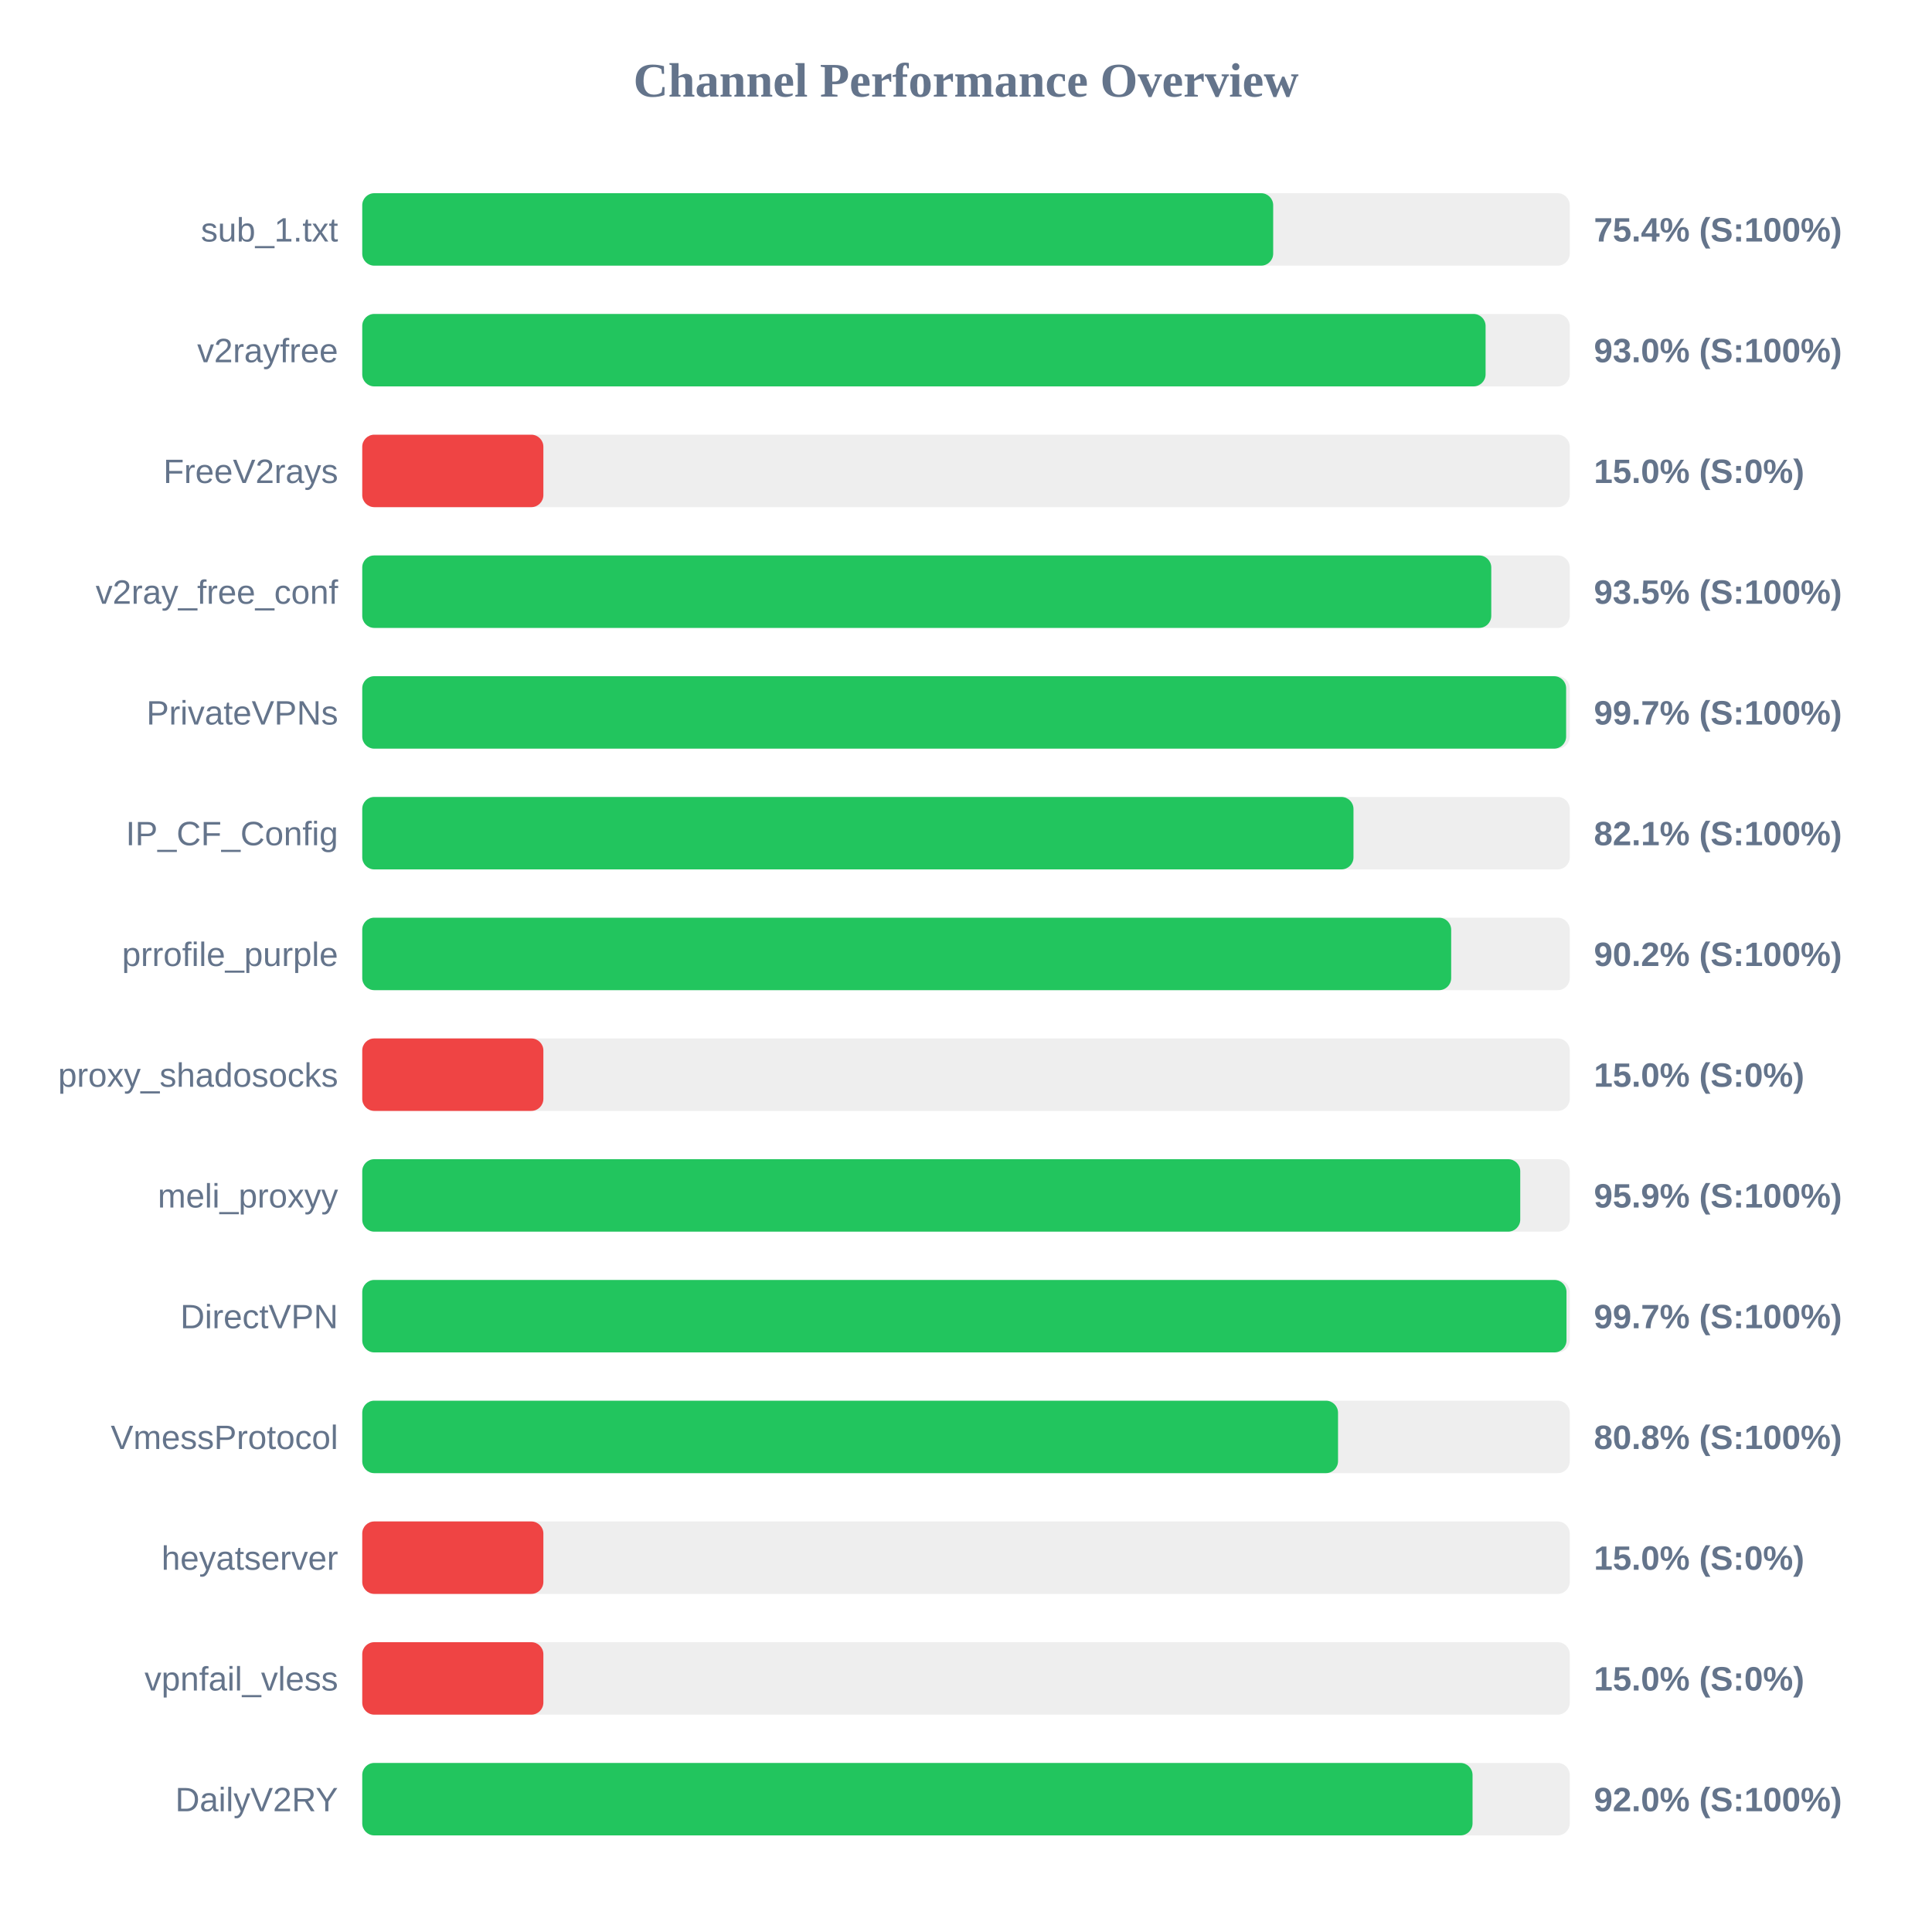
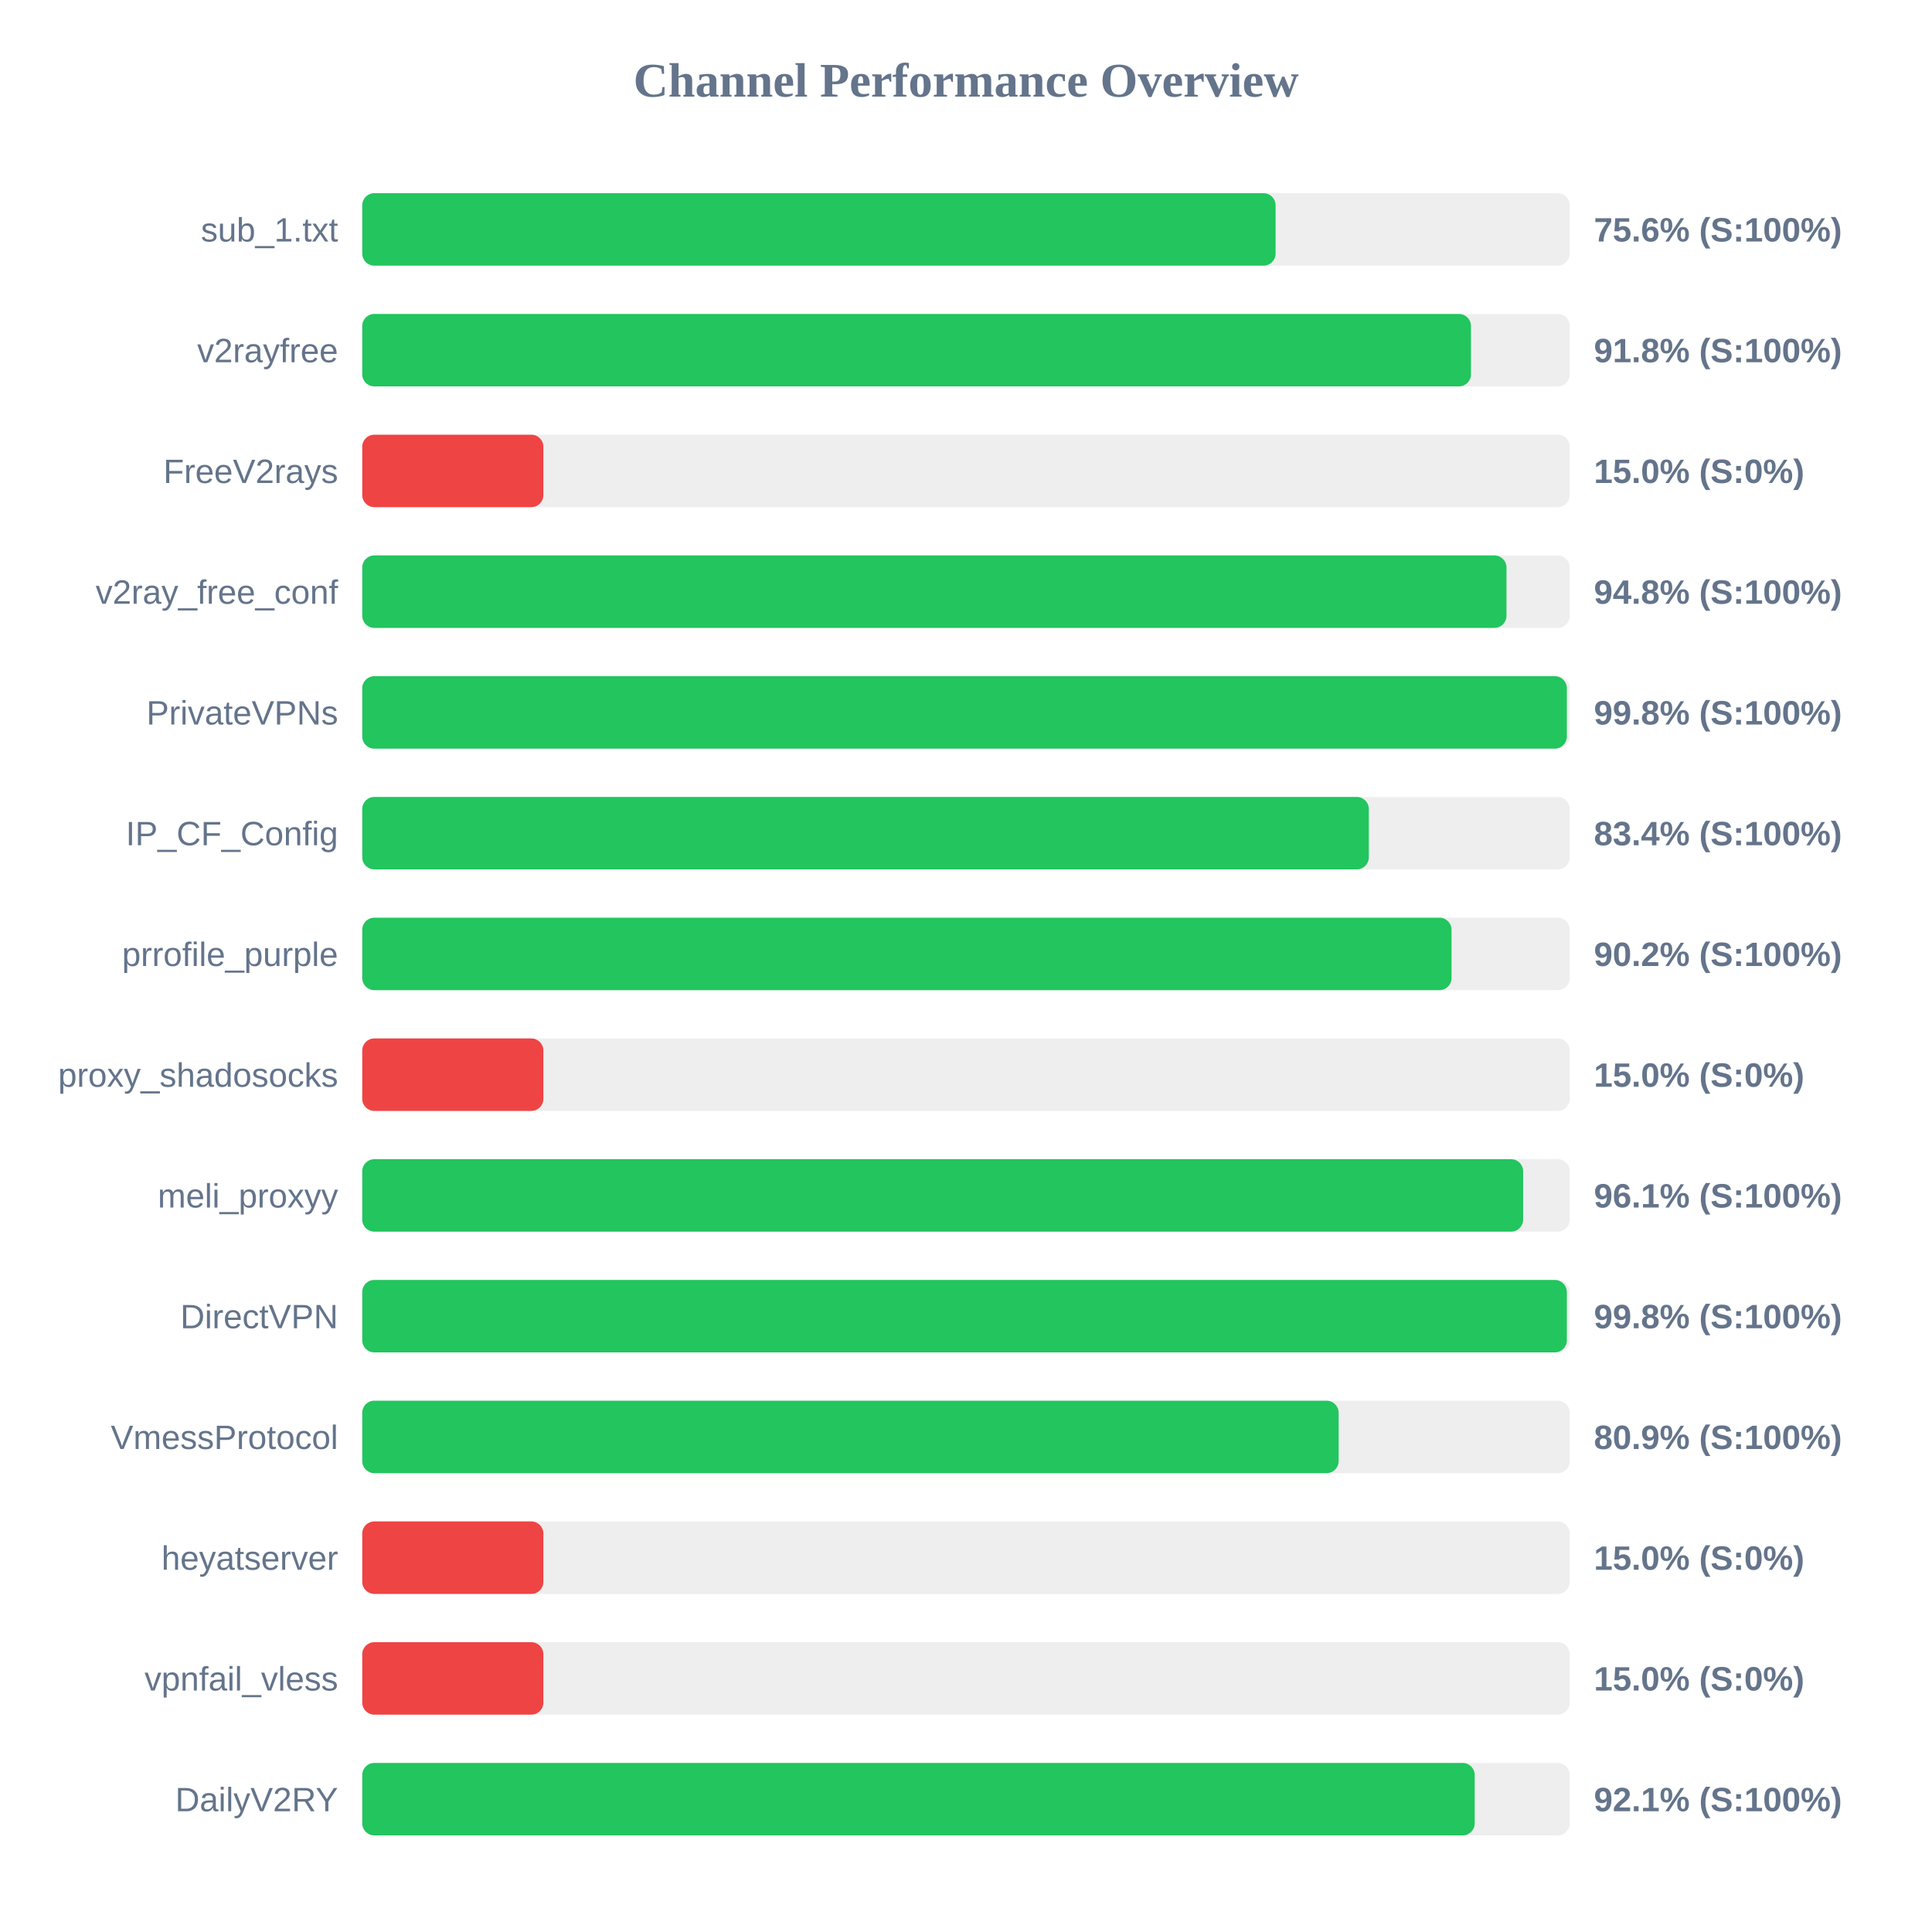
<svg xmlns="http://www.w3.org/2000/svg" width="800" height="800" version="1.1">
  <style>
        .row { font: 14px Arial; fill: #64748b; }
        .score { font: bold 14px Arial; fill: #64748b; }
    </style>
  <text x="400" y="40" text-anchor="middle" font-size="20px" font-weight="bold" fill="#64748b">Channel Performance Overview</text>
  <rect x="150" y="80" width="500" height="30" fill="#eee" rx="5" />
-   <rect x="150" y="80" width="377.2" height="30" fill="#22c55e" rx="5" />
+   <rect x="150" y="80" width="378.2" height="30" fill="#22c55e" rx="5" />
  <text x="140" y="100" text-anchor="end" class="row">sub_1.txt</text>
-   <text x="660" y="100" text-anchor="start" class="score">75.4% (S:100%)</text>
+   <text x="660" y="100" text-anchor="start" class="score">75.6% (S:100%)</text>
  <rect x="150" y="130" width="500" height="30" fill="#eee" rx="5" />
-   <rect x="150" y="130" width="465.15" height="30" fill="#22c55e" rx="5" />
+   <rect x="150" y="130" width="459.1" height="30" fill="#22c55e" rx="5" />
  <text x="140" y="150" text-anchor="end" class="row">v2rayfree</text>
-   <text x="660" y="150" text-anchor="start" class="score">93.0% (S:100%)</text>
+   <text x="660" y="150" text-anchor="start" class="score">91.8% (S:100%)</text>
  <rect x="150" y="180" width="500" height="30" fill="#eee" rx="5" />
  <rect x="150" y="180" width="75.0" height="30" fill="#ef4444" rx="5" />
  <text x="140" y="200" text-anchor="end" class="row">FreeV2rays</text>
  <text x="660" y="200" text-anchor="start" class="score">15.0% (S:0%)</text>
  <rect x="150" y="230" width="500" height="30" fill="#eee" rx="5" />
-   <rect x="150" y="230" width="467.5" height="30" fill="#22c55e" rx="5" />
+   <rect x="150" y="230" width="473.8" height="30" fill="#22c55e" rx="5" />
  <text x="140" y="250" text-anchor="end" class="row">v2ray_free_conf</text>
-   <text x="660" y="250" text-anchor="start" class="score">93.5% (S:100%)</text>
+   <text x="660" y="250" text-anchor="start" class="score">94.8% (S:100%)</text>
  <rect x="150" y="280" width="500" height="30" fill="#eee" rx="5" />
-   <rect x="150" y="280" width="498.5" height="30" fill="#22c55e" rx="5" />
+   <rect x="150" y="280" width="498.8" height="30" fill="#22c55e" rx="5" />
  <text x="140" y="300" text-anchor="end" class="row">PrivateVPNs</text>
-   <text x="660" y="300" text-anchor="start" class="score">99.7% (S:100%)</text>
+   <text x="660" y="300" text-anchor="start" class="score">99.8% (S:100%)</text>
  <rect x="150" y="330" width="500" height="30" fill="#eee" rx="5" />
-   <rect x="150" y="330" width="410.45" height="30" fill="#22c55e" rx="5" />
+   <rect x="150" y="330" width="416.8" height="30" fill="#22c55e" rx="5" />
  <text x="140" y="350" text-anchor="end" class="row">IP_CF_Config</text>
-   <text x="660" y="350" text-anchor="start" class="score">82.1% (S:100%)</text>
+   <text x="660" y="350" text-anchor="start" class="score">83.4% (S:100%)</text>
  <rect x="150" y="380" width="500" height="30" fill="#eee" rx="5" />
-   <rect x="150" y="380" width="450.9" height="30" fill="#22c55e" rx="5" />
+   <rect x="150" y="380" width="451.05" height="30" fill="#22c55e" rx="5" />
  <text x="140" y="400" text-anchor="end" class="row">prrofile_purple</text>
  <text x="660" y="400" text-anchor="start" class="score">90.2% (S:100%)</text>
  <rect x="150" y="430" width="500" height="30" fill="#eee" rx="5" />
  <rect x="150" y="430" width="75.0" height="30" fill="#ef4444" rx="5" />
  <text x="140" y="450" text-anchor="end" class="row">proxy_shadosocks</text>
  <text x="660" y="450" text-anchor="start" class="score">15.0% (S:0%)</text>
  <rect x="150" y="480" width="500" height="30" fill="#eee" rx="5" />
-   <rect x="150" y="480" width="479.5" height="30" fill="#22c55e" rx="5" />
+   <rect x="150" y="480" width="480.7" height="30" fill="#22c55e" rx="5" />
  <text x="140" y="500" text-anchor="end" class="row">meli_proxyy</text>
-   <text x="660" y="500" text-anchor="start" class="score">95.9% (S:100%)</text>
+   <text x="660" y="500" text-anchor="start" class="score">96.1% (S:100%)</text>
  <rect x="150" y="530" width="500" height="30" fill="#eee" rx="5" />
-   <rect x="150" y="530" width="498.65" height="30" fill="#22c55e" rx="5" />
+   <rect x="150" y="530" width="498.8" height="30" fill="#22c55e" rx="5" />
  <text x="140" y="550" text-anchor="end" class="row">DirectVPN</text>
-   <text x="660" y="550" text-anchor="start" class="score">99.7% (S:100%)</text>
+   <text x="660" y="550" text-anchor="start" class="score">99.8% (S:100%)</text>
  <rect x="150" y="580" width="500" height="30" fill="#eee" rx="5" />
-   <rect x="150" y="580" width="404.05" height="30" fill="#22c55e" rx="5" />
+   <rect x="150" y="580" width="404.3" height="30" fill="#22c55e" rx="5" />
  <text x="140" y="600" text-anchor="end" class="row">VmessProtocol</text>
-   <text x="660" y="600" text-anchor="start" class="score">80.8% (S:100%)</text>
+   <text x="660" y="600" text-anchor="start" class="score">80.9% (S:100%)</text>
  <rect x="150" y="630" width="500" height="30" fill="#eee" rx="5" />
  <rect x="150" y="630" width="75.0" height="30" fill="#ef4444" rx="5" />
  <text x="140" y="650" text-anchor="end" class="row">heyatserver</text>
  <text x="660" y="650" text-anchor="start" class="score">15.0% (S:0%)</text>
  <rect x="150" y="680" width="500" height="30" fill="#eee" rx="5" />
  <rect x="150" y="680" width="75.0" height="30" fill="#ef4444" rx="5" />
  <text x="140" y="700" text-anchor="end" class="row">vpnfail_vless</text>
  <text x="660" y="700" text-anchor="start" class="score">15.0% (S:0%)</text>
  <rect x="150" y="730" width="500" height="30" fill="#eee" rx="5" />
-   <rect x="150" y="730" width="459.75" height="30" fill="#22c55e" rx="5" />
+   <rect x="150" y="730" width="460.65" height="30" fill="#22c55e" rx="5" />
  <text x="140" y="750" text-anchor="end" class="row">DailyV2RY</text>
-   <text x="660" y="750" text-anchor="start" class="score">92.0% (S:100%)</text>
+   <text x="660" y="750" text-anchor="start" class="score">92.1% (S:100%)</text>
</svg>
